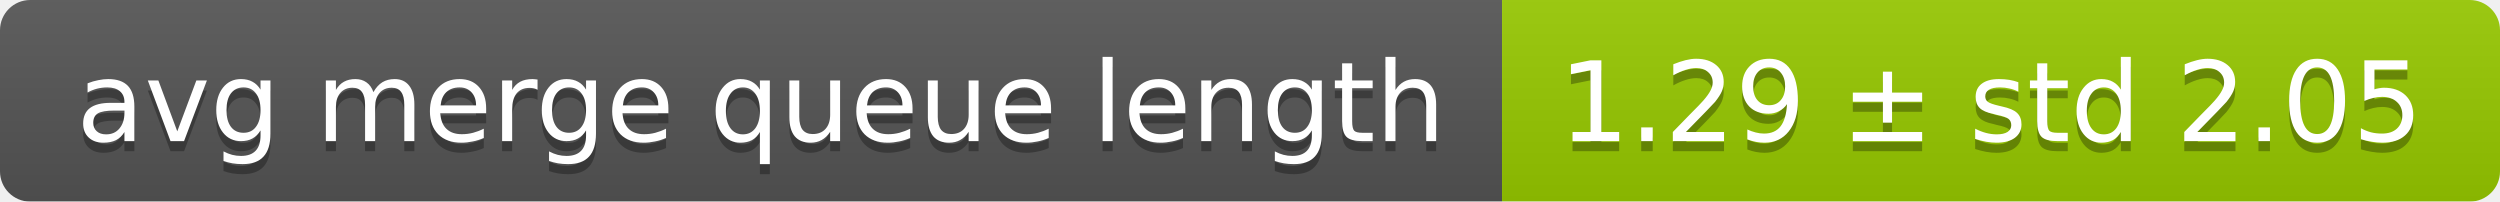
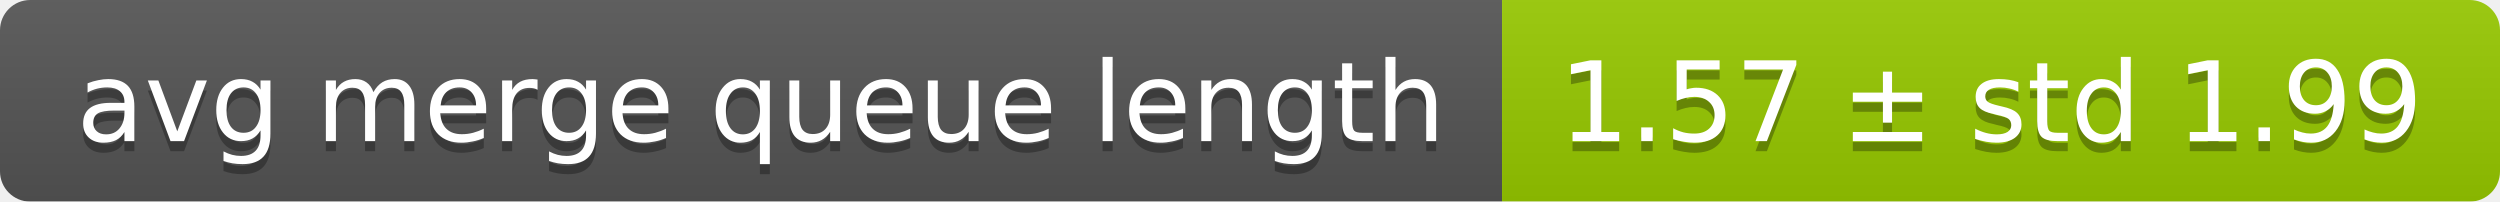
<svg xmlns="http://www.w3.org/2000/svg" width="248" height="20">
  <linearGradient id="smooth" x2="0" y2="100%">
    <stop offset="0" stop-color="#bbb" stop-opacity=".1" />
    <stop offset="1" stop-opacity=".1" />
  </linearGradient>
  <mask id="round">
    <rect width="248" height="20" rx="3" fill="#fff" />
  </mask>
  <g mask="url(#round)">
    <rect width="149" height="20" fill="#555" />
    <rect x="149" width="99" height="20" fill="#97ca00" />
    <rect width="248" height="20" fill="url(#smooth)" />
  </g>
  <g fill="#fff" text-anchor="middle" font-family="DejaVu Sans,Verdana,Geneva,sans-serif" font-size="11">
    <text x="75.5" y="15" fill="#010101" fill-opacity=".3">avg merge queue length</text>
    <text x="75.5" y="14">avg merge queue length</text>
-     <text x="197.5" y="15" fill="#010101" fill-opacity=".3">1.29 ± std 2.05</text>
-     <text x="197.5" y="14">1.29 ± std 2.05</text>
+     <text x="197.5" y="15" fill="#010101" fill-opacity=".3">1.57 ± std 1.99</text>
+     <text x="197.5" y="14">1.57 ± std 1.99</text>
  </g>
</svg>
